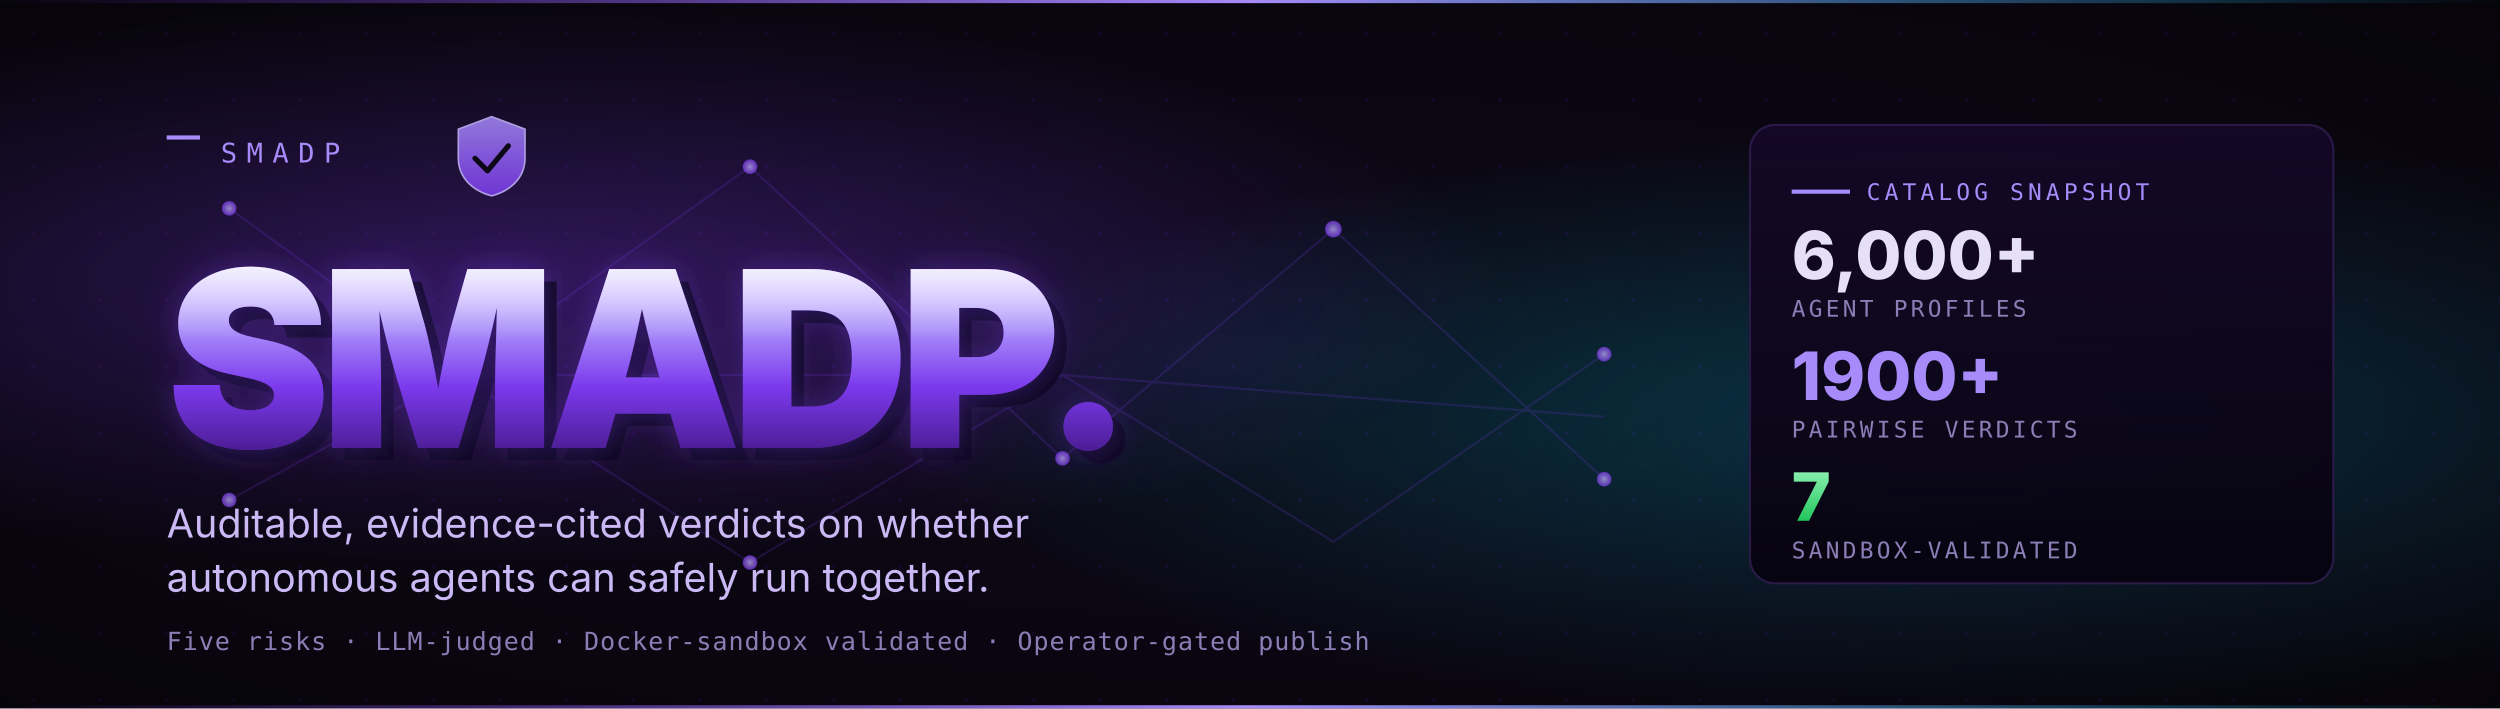
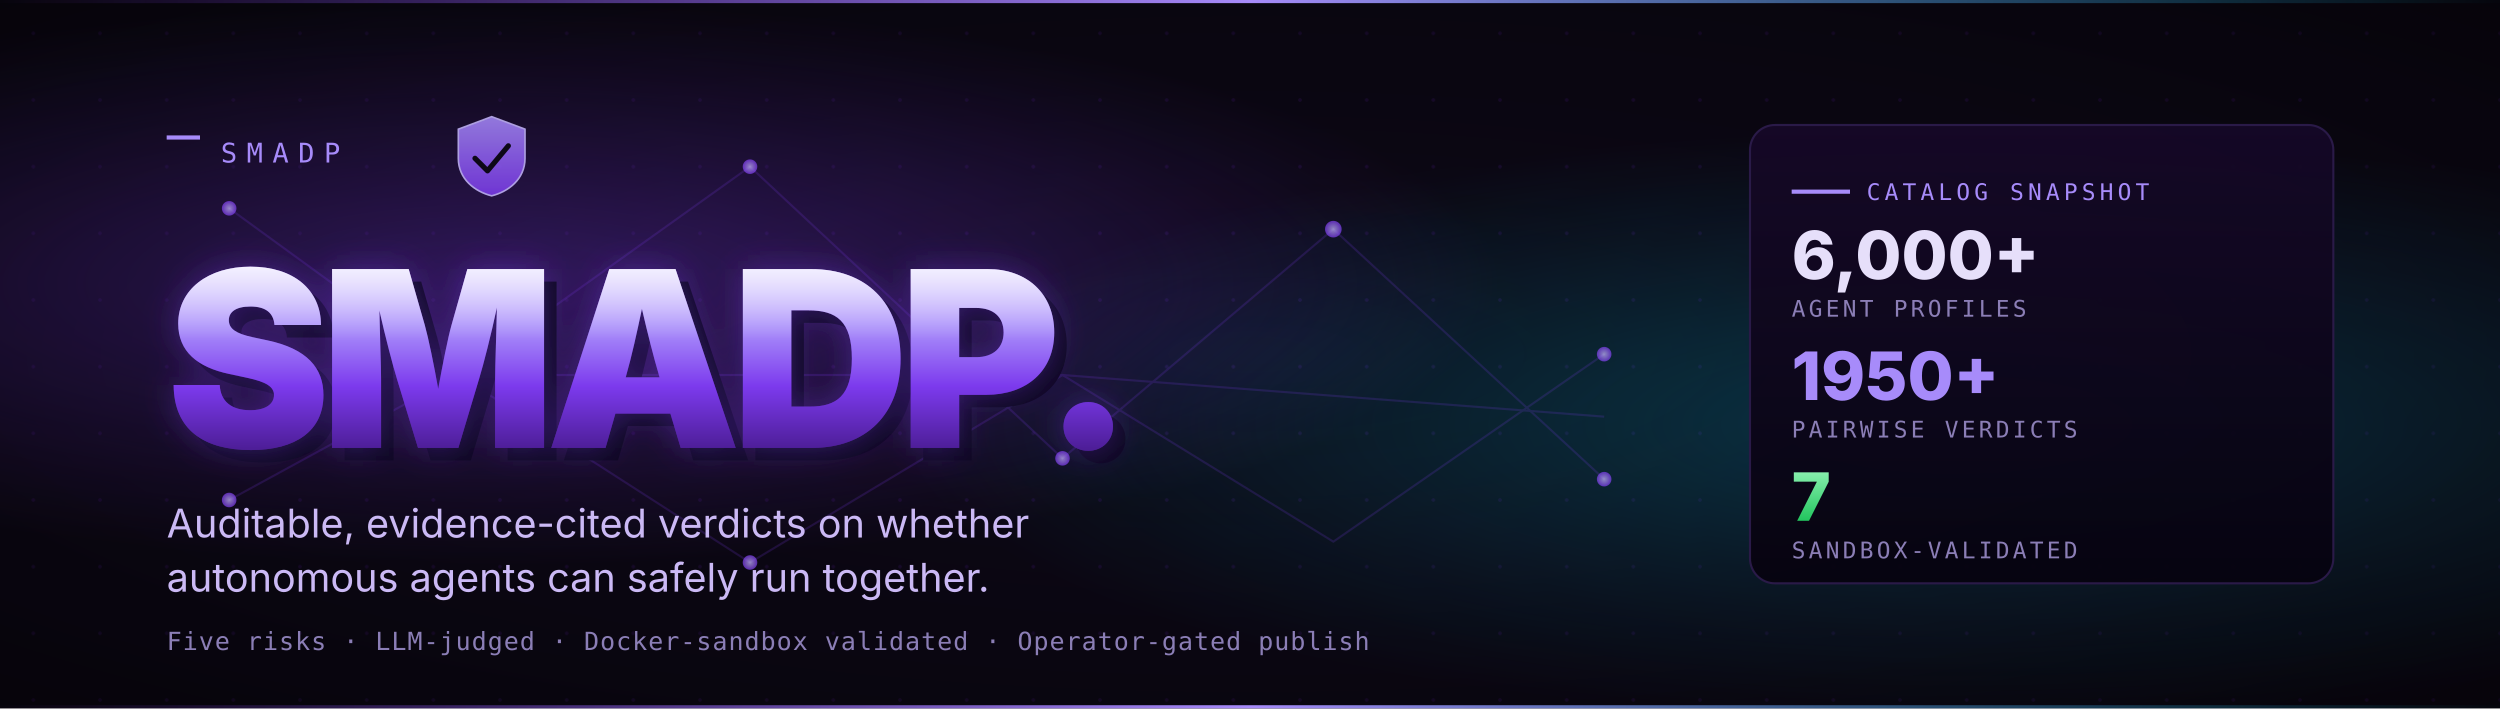
<svg xmlns="http://www.w3.org/2000/svg" viewBox="0 0 1200 340" width="1200" height="340" role="img" aria-label="SMADP — Safe Multi-Agent Deployment Platform">
  <defs>
    <pattern id="grid" x="0" y="0" width="32" height="32" patternUnits="userSpaceOnUse">
      <circle cx="16" cy="16" r="0.9" fill="#1a0b2e" />
    </pattern>
    <radialGradient id="bgVignette" cx="0.5" cy="0.5" r="0.75">
      <stop offset="0" stop-color="#0f0820" stop-opacity="0" />
      <stop offset="1" stop-color="#000000" stop-opacity="0.5" />
    </radialGradient>
    <radialGradient id="glowPurple" cx="0.2" cy="0.4" r="0.4">
      <stop offset="0" stop-color="#7C3AED" stop-opacity="0.42" />
      <stop offset="1" stop-color="#7C3AED" stop-opacity="0" />
    </radialGradient>
    <radialGradient id="glowCyan" cx="0.78" cy="0.6" r="0.42">
      <stop offset="0" stop-color="#06B6D4" stop-opacity="0.30" />
      <stop offset="1" stop-color="#06B6D4" stop-opacity="0" />
    </radialGradient>
    <linearGradient id="wordmark" x1="0%" y1="0%" x2="0%" y2="100%">
      <stop offset="0%" stop-color="#E5DEFF" />
      <stop offset="35%" stop-color="#A78BFA" />
      <stop offset="65%" stop-color="#7C3AED" />
      <stop offset="100%" stop-color="#4C1D95" />
    </linearGradient>
    <linearGradient id="wordmarkLight" x1="0%" y1="0%" x2="0%" y2="100%">
      <stop offset="0%" stop-color="#ffffff" stop-opacity="0.55" />
      <stop offset="40%" stop-color="#ffffff" stop-opacity="0" />
    </linearGradient>
    <filter id="glow" x="-10%" y="-30%" width="120%" height="160%">
      <feGaussianBlur stdDeviation="8" result="b" />
      <feMerge>
        <feMergeNode in="b" />
        <feMergeNode in="SourceGraphic" />
      </feMerge>
    </filter>
    <linearGradient id="stripe" x1="0%" y1="0%" x2="100%" y2="0%">
      <stop offset="0%" stop-color="#7C3AED" stop-opacity="0" />
      <stop offset="50%" stop-color="#A78BFA" stop-opacity="1" />
      <stop offset="100%" stop-color="#06B6D4" stop-opacity="0" />
    </linearGradient>
    <linearGradient id="panel" x1="0%" y1="0%" x2="0%" y2="100%">
      <stop offset="0%" stop-color="#150827" stop-opacity="0.95" />
      <stop offset="100%" stop-color="#06030f" stop-opacity="0.95" />
    </linearGradient>
    <linearGradient id="tierGreen" x1="0" y1="0" x2="0" y2="1">
      <stop offset="0" stop-color="#86EFAC" />
      <stop offset="1" stop-color="#22C55E" />
    </linearGradient>
    <linearGradient id="shieldFace" x1="0" y1="0" x2="0" y2="1">
      <stop offset="0" stop-color="#A78BFA" />
      <stop offset="1" stop-color="#7C3AED" />
    </linearGradient>
    <radialGradient id="node" cx="0.5" cy="0.5" r="0.5">
      <stop offset="0" stop-color="#C7B8FF" />
      <stop offset="1" stop-color="#7C3AED" />
    </radialGradient>
  </defs>
  <rect width="1200" height="340" fill="#0b0712" />
  <rect width="1200" height="340" fill="url(#grid)" />
  <rect width="1200" height="340" fill="url(#glowPurple)" />
  <rect width="1200" height="340" fill="url(#glowCyan)" />
  <rect width="1200" height="340" fill="url(#bgVignette)" />
  <rect x="0" y="0" width="1200" height="1.5" fill="url(#stripe)" />
  <rect x="0" y="338.5" width="1200" height="1.5" fill="url(#stripe)" />
  <g opacity="0.18" stroke="#7C3AED" stroke-width="1" fill="none">
    <path d="M 110 100 L 220 180 L 360 80 L 510 220 L 640 110 L 770 230" />
    <path d="M 110 240 L 220 180 L 360 270 L 510 180 L 640 260 L 770 170" />
    <path d="M 220 180 L 510 180 L 770 200" />
  </g>
  <g opacity="0.7">
    <circle cx="110" cy="100" r="3.5" fill="url(#node)" />
    <circle cx="220" cy="180" r="4" fill="url(#node)" />
    <circle cx="360" cy="80" r="3.5" fill="url(#node)" />
    <circle cx="510" cy="220" r="3.5" fill="url(#node)" />
    <circle cx="640" cy="110" r="4" fill="url(#node)" />
    <circle cx="770" cy="230" r="3.5" fill="url(#node)" />
    <circle cx="110" cy="240" r="3.5" fill="url(#node)" />
    <circle cx="360" cy="270" r="3.5" fill="url(#node)" />
    <circle cx="770" cy="170" r="3.5" fill="url(#node)" />
  </g>
  <g transform="translate(80, 78)">
    <rect x="0" y="-13" width="16" height="2" fill="#A78BFA" />
    <text x="26" y="0" font-family="ui-monospace, SFMono-Regular, Menlo, Monaco, Consolas, monospace" font-size="13" fill="#A78BFA" letter-spacing="0.35em">SMADP</text>
  </g>
  <g transform="translate(220, 56)" opacity="0.85">
    <path d="M 16 0 L 32 6 V 20 C 32 30 24 36 16 38 C 8 36 0 30 0 20 V 6 Z" fill="url(#shieldFace)" stroke="#C7B8FF" stroke-width="0.8" />
    <path d="M 8 20 L 14 26 L 24 14" fill="none" stroke="#0b0712" stroke-width="2.5" stroke-linecap="round" stroke-linejoin="round" />
  </g>
  <g transform="translate(80, 215)">
    <text font-family="Inter, system-ui, -apple-system, Segoe UI, Roboto, sans-serif" font-weight="900" font-size="118" fill="#0d0820" letter-spacing="-0.04em" transform="translate(6, 6)">SMADP.</text>
    <text font-family="Inter, system-ui, -apple-system, Segoe UI, Roboto, sans-serif" font-weight="900" font-size="118" fill="#7C3AED" fill-opacity="0.38" letter-spacing="-0.04em" filter="url(#glow)">SMADP.</text>
    <text font-family="Inter, system-ui, -apple-system, Segoe UI, Roboto, sans-serif" font-weight="900" font-size="118" fill="url(#wordmark)" letter-spacing="-0.04em">SMADP.</text>
    <text font-family="Inter, system-ui, -apple-system, Segoe UI, Roboto, sans-serif" font-weight="900" font-size="118" fill="url(#wordmarkLight)" letter-spacing="-0.04em">SMADP.</text>
  </g>
  <text x="80" y="258" font-family="Inter, system-ui, -apple-system, Segoe UI, Roboto, sans-serif" font-size="19" fill="#cbb9f5">
    Auditable, evidence-cited verdicts on whether
  </text>
  <text x="80" y="284" font-family="Inter, system-ui, -apple-system, Segoe UI, Roboto, sans-serif" font-size="19" fill="#cbb9f5">
    autonomous agents can safely run together.
  </text>
  <text x="80" y="312" font-family="ui-monospace, SFMono-Regular, Menlo, Monaco, Consolas, monospace" font-size="12" fill="#8b7eb6" letter-spacing="0.04em">
    Five risks · LLM-judged · Docker-sandbox validated · Operator-gated publish
  </text>
  <g transform="translate(840, 60)">
    <rect x="0" y="0" width="280" height="220" rx="12" fill="url(#panel)" stroke="#2a1a48" stroke-width="1" />
    <line x1="20" y1="32" x2="48" y2="32" stroke="#A78BFA" stroke-width="2" />
    <text x="56" y="36" font-family="ui-monospace, SFMono-Regular, Menlo, Monaco, Consolas, monospace" font-size="11" fill="#A78BFA" letter-spacing="0.18em">CATALOG SNAPSHOT</text>
    <text x="20" y="74" font-family="Inter, system-ui, sans-serif" font-weight="800" font-size="32" fill="#e6dffa">6,000+</text>
    <text x="20" y="92" font-family="ui-monospace, SFMono-Regular, Menlo, Monaco, Consolas, monospace" font-size="11" fill="#8b7eb6" letter-spacing="0.14em">AGENT PROFILES</text>
-     <text x="20" y="132" font-family="Inter, system-ui, sans-serif" font-weight="800" font-size="32" fill="#A78BFA">1900+</text>
+     <text x="20" y="132" font-family="Inter, system-ui, sans-serif" font-weight="800" font-size="32" fill="#A78BFA">1950+</text>
    <text x="20" y="150" font-family="ui-monospace, SFMono-Regular, Menlo, Monaco, Consolas, monospace" font-size="11" fill="#8b7eb6" letter-spacing="0.14em">PAIRWISE VERDICTS</text>
    <text x="20" y="190" font-family="Inter, system-ui, sans-serif" font-weight="800" font-size="32" fill="url(#tierGreen)">7</text>
    <text x="20" y="208" font-family="ui-monospace, SFMono-Regular, Menlo, Monaco, Consolas, monospace" font-size="11" fill="#8b7eb6" letter-spacing="0.14em">SANDBOX-VALIDATED</text>
  </g>
</svg>
